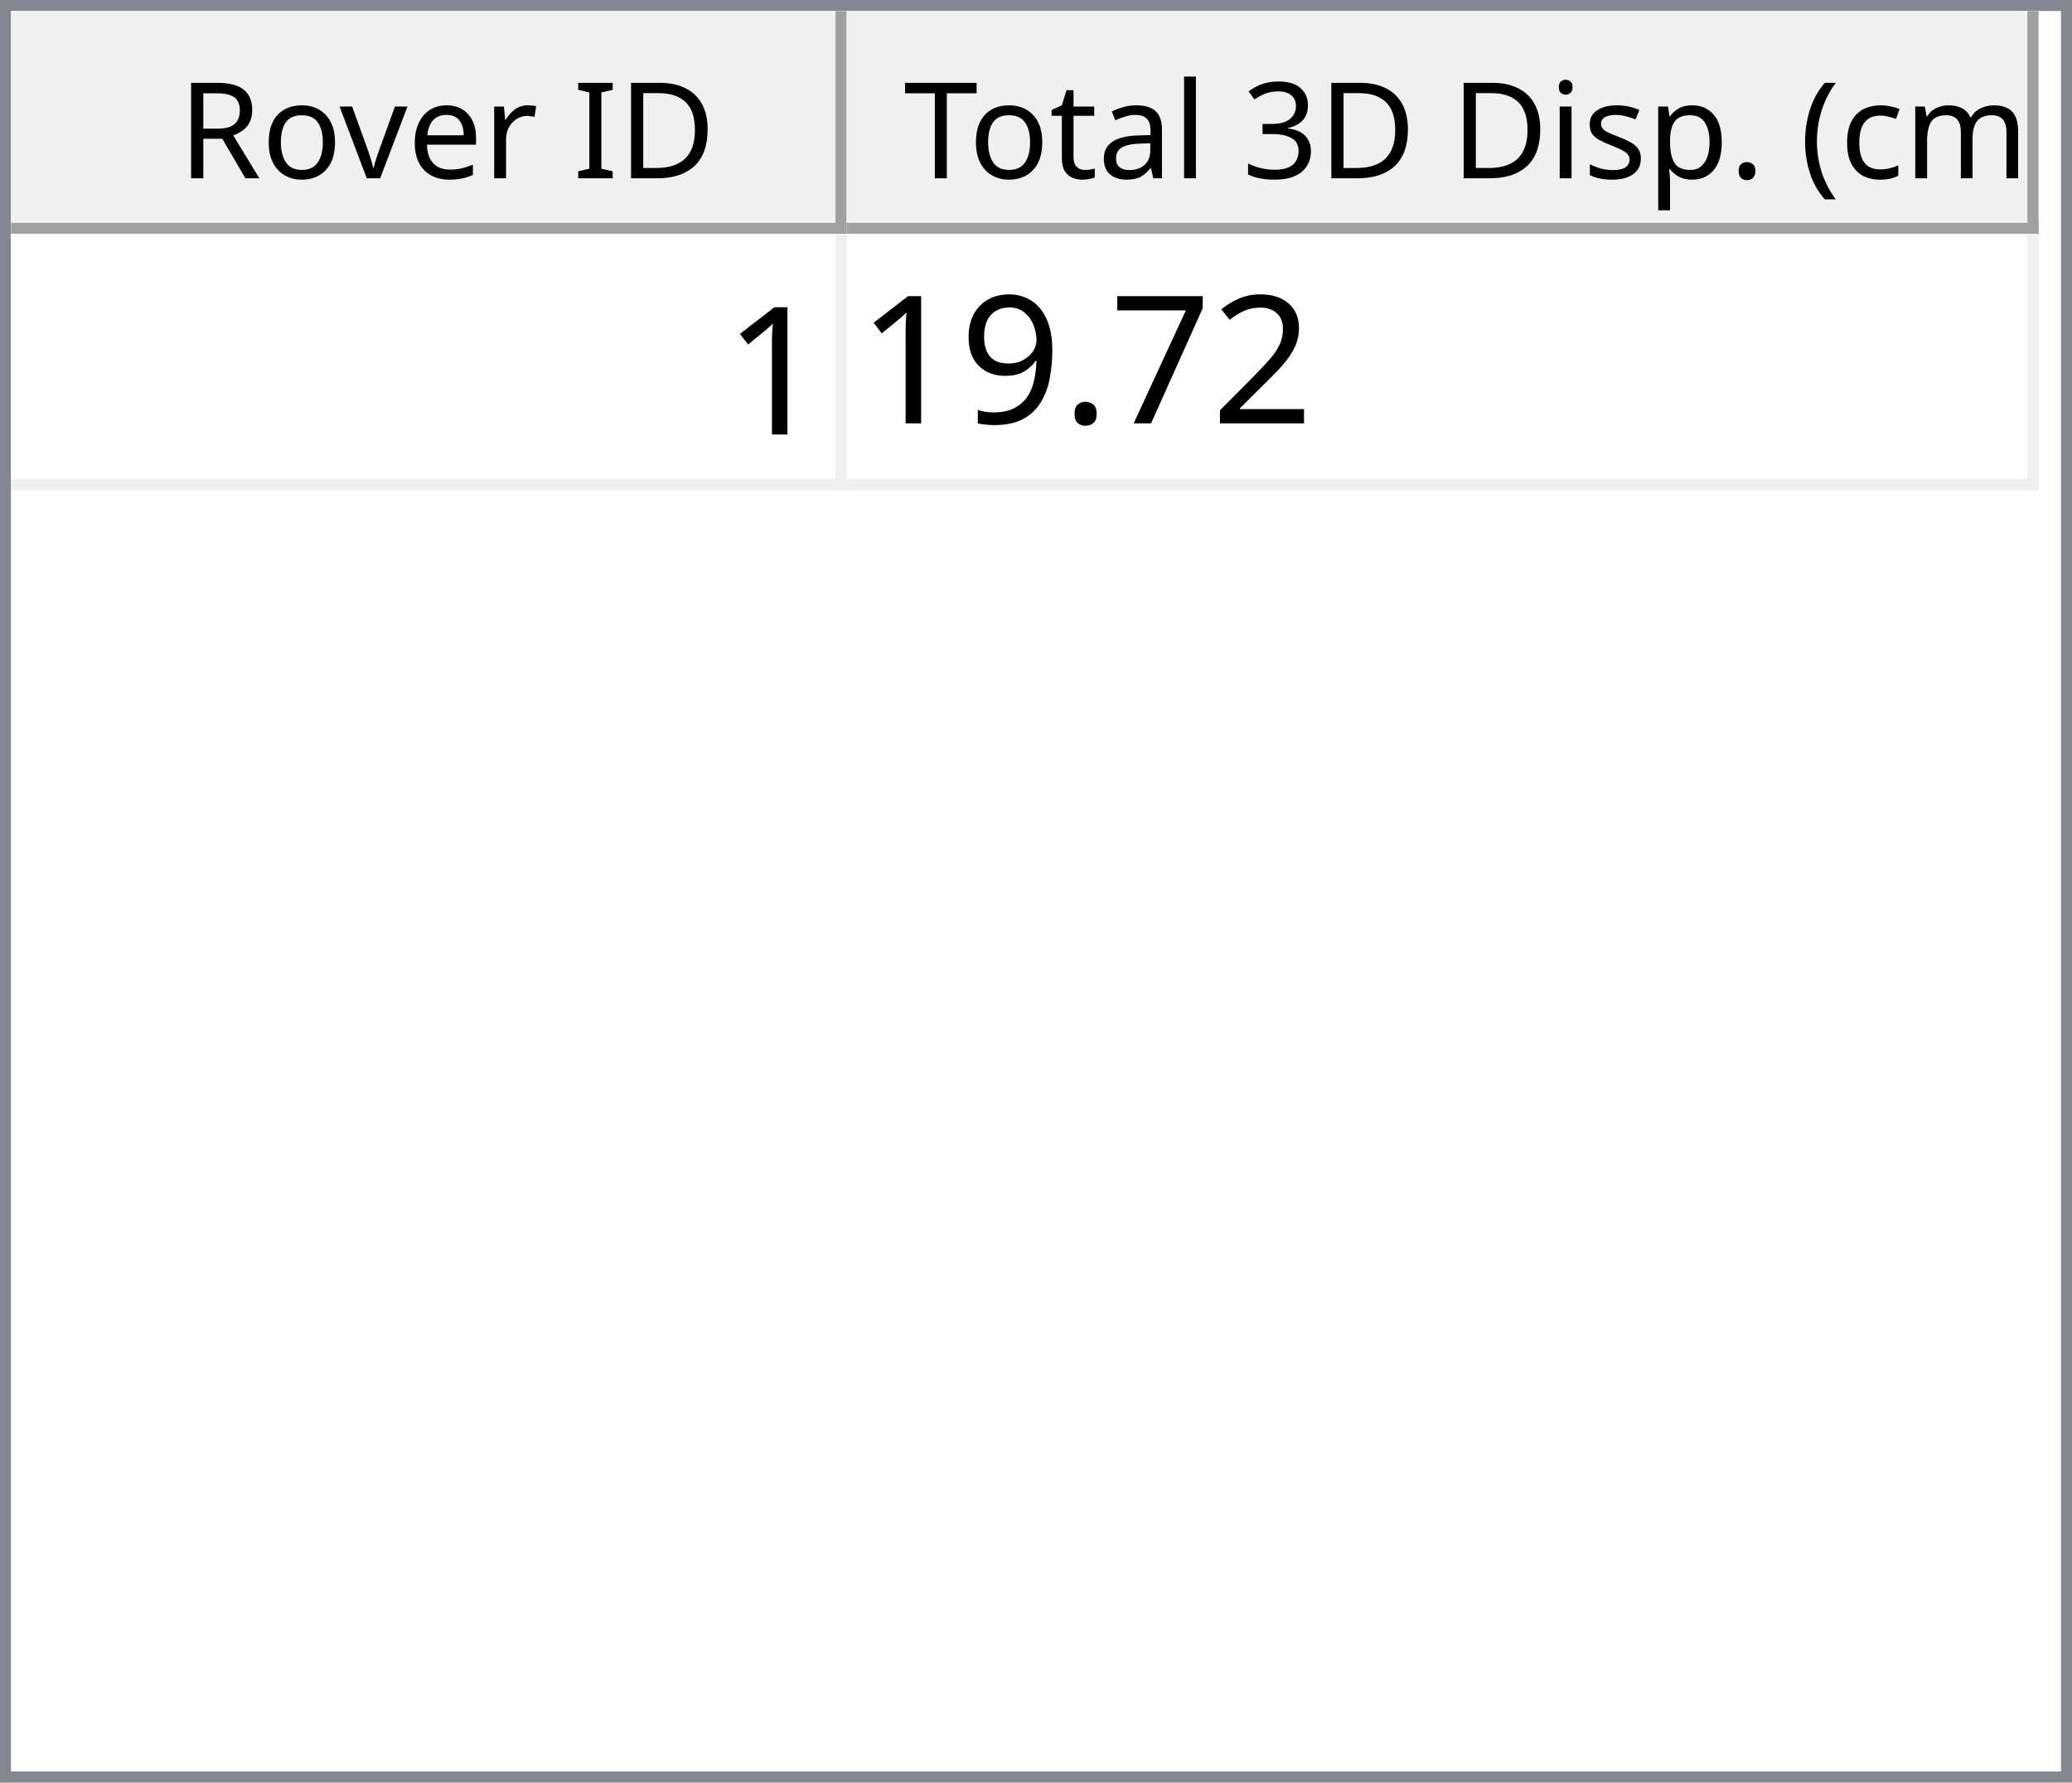
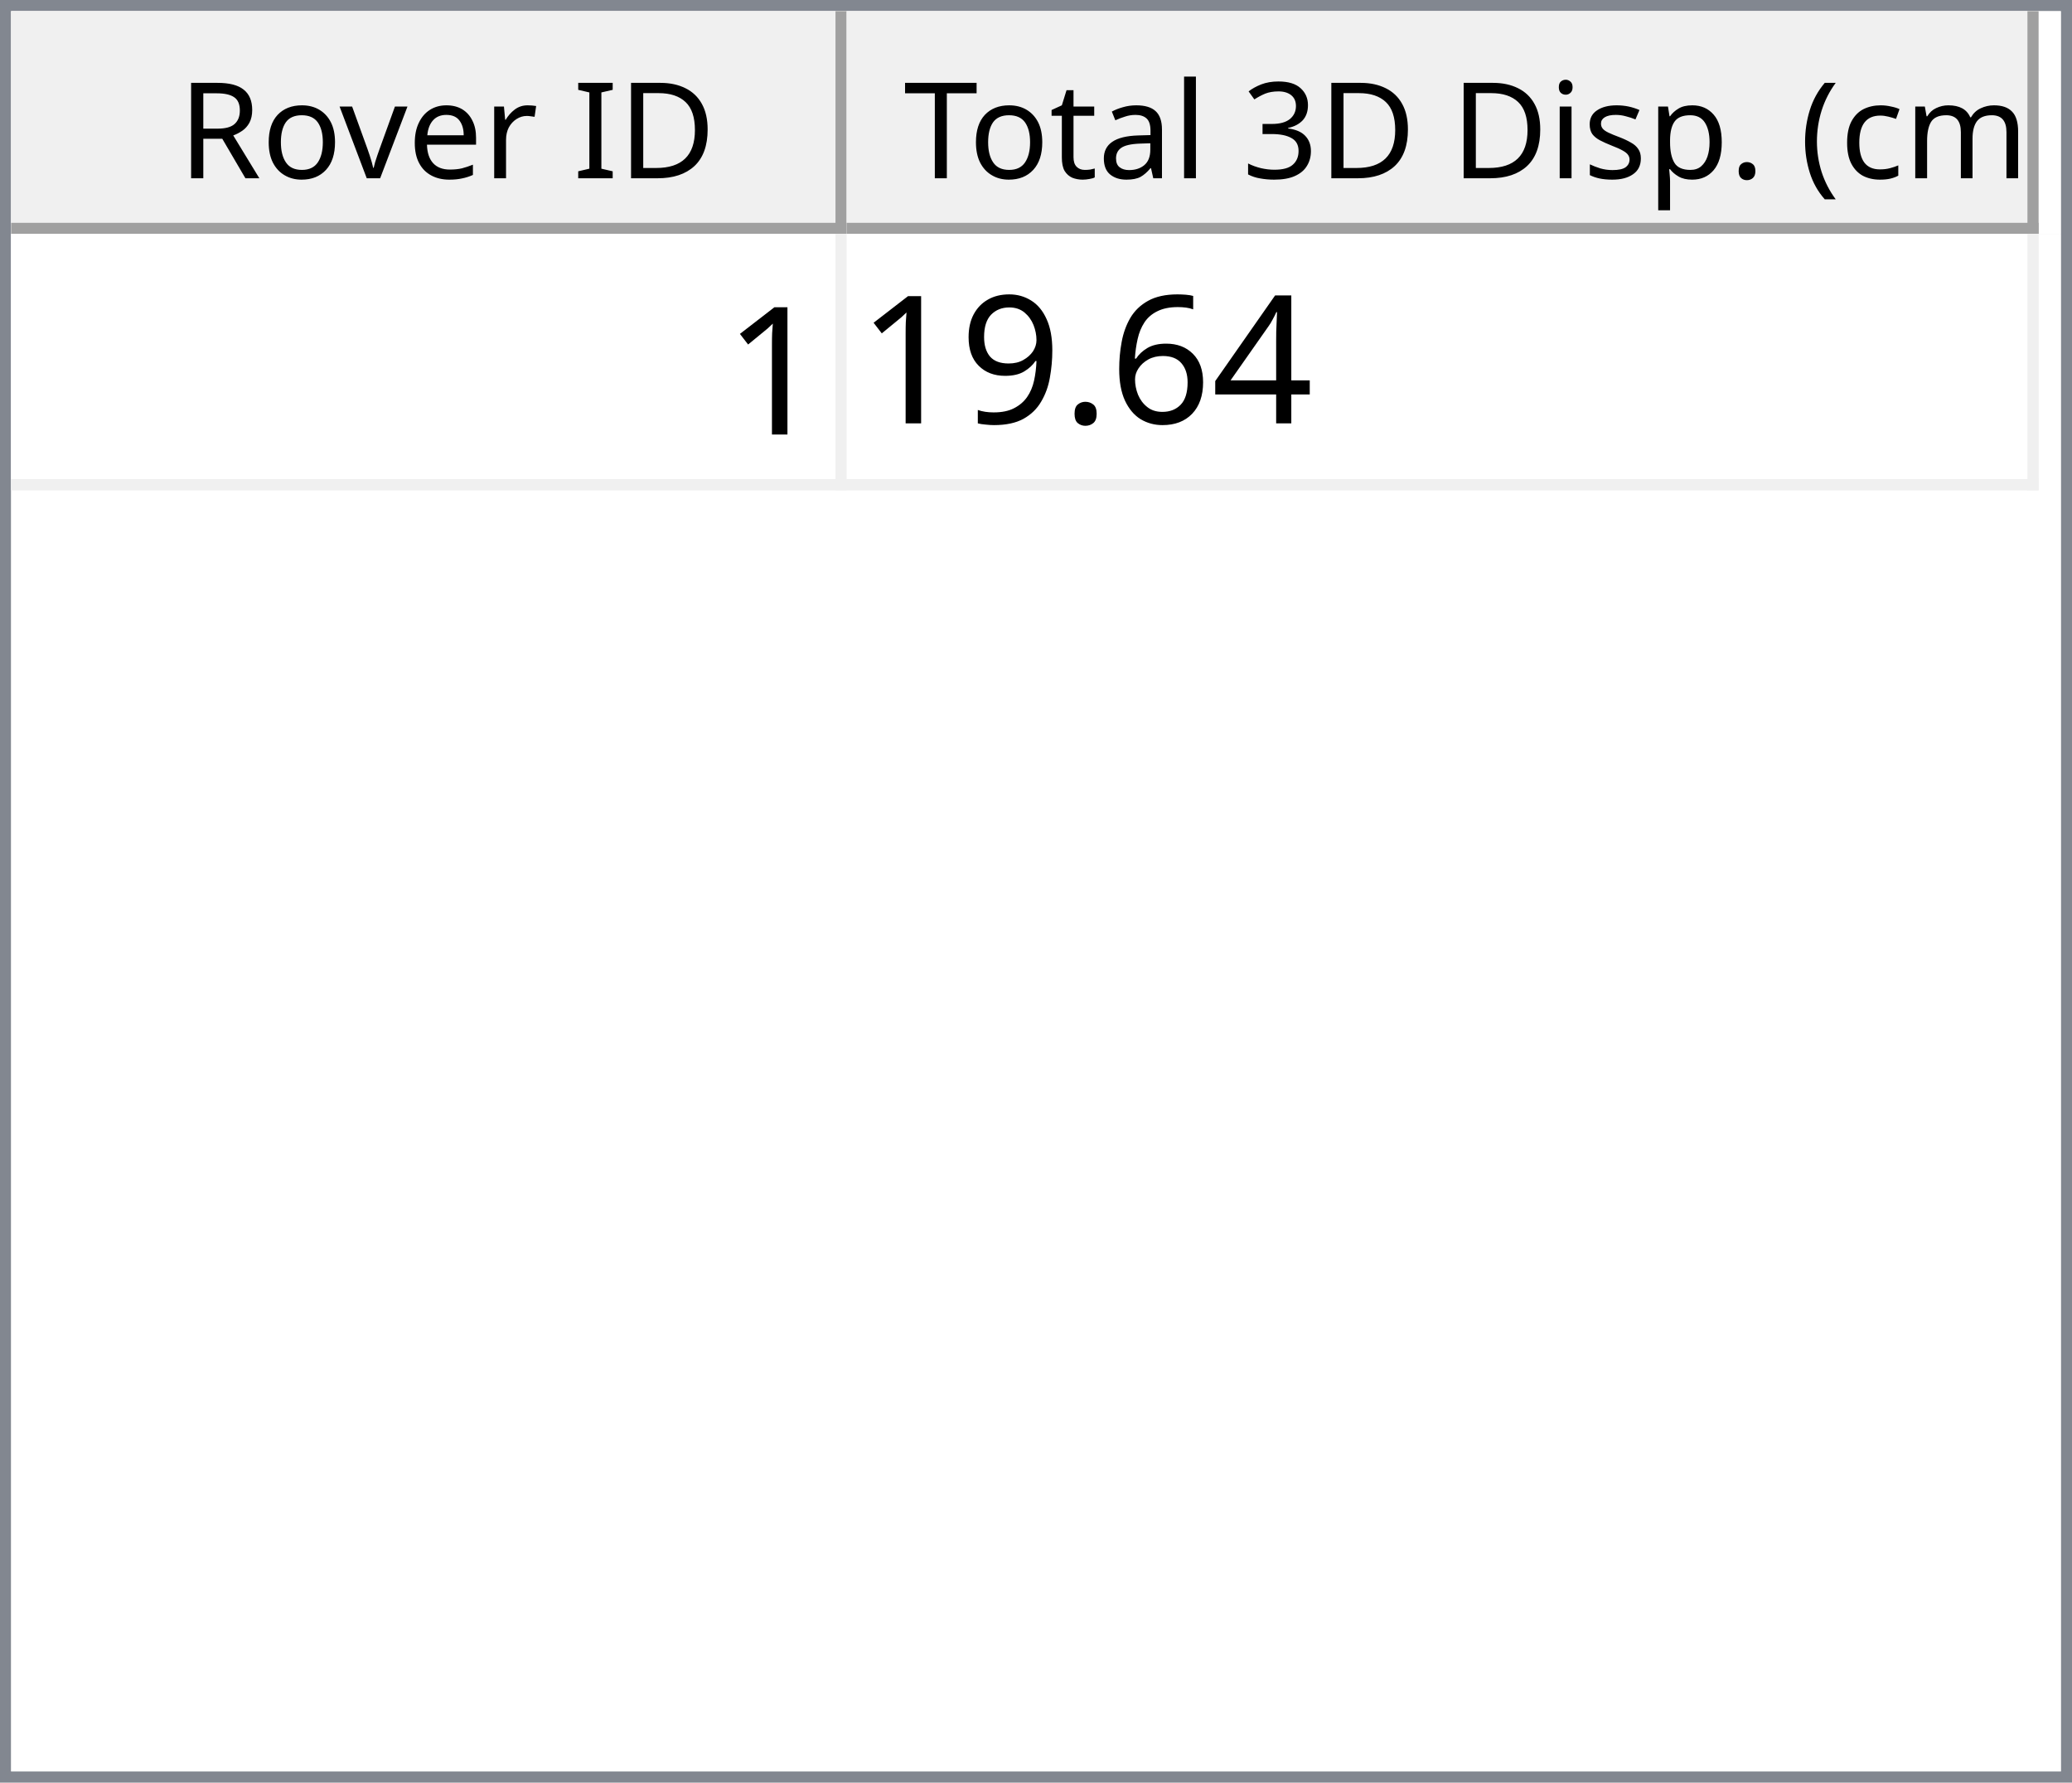
<svg xmlns="http://www.w3.org/2000/svg" style="fill-opacity:1; color-rendering:auto; color-interpolation:auto; text-rendering:auto; stroke:black; stroke-linecap:square; stroke-miterlimit:10; shape-rendering:auto; stroke-opacity:1; fill:black; stroke-dasharray:none; font-weight:normal; stroke-width:1; font-family:'Dialog'; font-style:normal; stroke-linejoin:miter; font-size:12px; stroke-dashoffset:0; image-rendering:auto;" width="186" height="160">
  <defs id="genericDefs" />
  <g>
    <defs id="defs1">
      <clipPath clipPathUnits="userSpaceOnUse" id="clipPath1">
        <path d="M0 0 L186 0 L186 160 L0 160 L0 0 Z" />
      </clipPath>
      <clipPath clipPathUnits="userSpaceOnUse" id="clipPath2">
        <path d="M0 0 L0 160 L186 160 L186 0 Z" />
      </clipPath>
      <clipPath clipPathUnits="userSpaceOnUse" id="clipPath3">
        <path d="M0 0 L0 20 L184 20 L184 0 Z" />
      </clipPath>
      <clipPath clipPathUnits="userSpaceOnUse" id="clipPath4">
        <path d="M0 0 L0 20 L75 20 L75 0 Z" />
      </clipPath>
      <clipPath clipPathUnits="userSpaceOnUse" id="clipPath5">
        <path d="M1 1 L1 19 L74 19 L74 1 Z" />
      </clipPath>
      <clipPath clipPathUnits="userSpaceOnUse" id="clipPath6">
        <path d="M0 0 L0 18 L73 18 L73 0 Z" />
      </clipPath>
      <clipPath clipPathUnits="userSpaceOnUse" id="clipPath7">
        <path d="M-0.5 -0.5 L-0.5 19.5 L74.5 19.5 L74.5 -0.5 Z" />
      </clipPath>
      <clipPath clipPathUnits="userSpaceOnUse" id="clipPath8">
        <path d="M0 0 L0 20 L107 20 L107 0 Z" />
      </clipPath>
      <clipPath clipPathUnits="userSpaceOnUse" id="clipPath9">
        <path d="M1 1 L1 19 L106 19 L106 1 Z" />
      </clipPath>
      <clipPath clipPathUnits="userSpaceOnUse" id="clipPath10">
        <path d="M0 0 L0 18 L105 18 L105 0 Z" />
      </clipPath>
      <clipPath clipPathUnits="userSpaceOnUse" id="clipPath11">
        <path d="M-0.5 -0.5 L-0.5 19.5 L106.5 19.5 L106.5 -0.5 Z" />
      </clipPath>
      <clipPath clipPathUnits="userSpaceOnUse" id="clipPath12">
        <path d="M0 0 L0 138 L184 138 L184 0 Z" />
      </clipPath>
      <clipPath clipPathUnits="userSpaceOnUse" id="clipPath13">
        <path d="M0 0 L0 23 L182 23 L182 0 Z" />
      </clipPath>
      <clipPath clipPathUnits="userSpaceOnUse" id="clipPath14">
        <path d="M-0.5 -0.5 L-0.5 22.5 L181.5 22.5 L181.5 -0.5 Z" />
      </clipPath>
      <clipPath clipPathUnits="userSpaceOnUse" id="clipPath15">
        <path d="M0 0 L0 22 L74 22 L74 0 Z" />
      </clipPath>
      <clipPath clipPathUnits="userSpaceOnUse" id="clipPath16">
        <path d="M0 0 L0 22 L106 22 L106 0 Z" />
      </clipPath>
      <font horiz-adv-x="64.551" id="font1">
        <font-face ascent="107.91" descent="25.098" units-per-em="100" style="font-style:normal; font-family:Segoe UI; font-weight:normal;" />
        <missing-glyph horiz-adv-x="64.551" d="M8.109 0 L8.109 68.266 L56.453 68.266 L56.453 0 L8.109 0 ZM15.328 7.234 L49.219 7.234 L49.219 61.031 L15.328 61.031 L15.328 7.234 Z" />
        <glyph unicode="D" horiz-adv-x="70.117" d="M9.188 0 L9.188 70.016 L28.516 70.016 Q65.531 70.016 65.531 35.891 Q65.531 19.672 55.25 9.836 Q44.969 0 27.734 0 L9.188 0 ZM17.391 62.594 L17.391 7.422 L27.828 7.422 Q41.609 7.422 49.273 14.797 Q56.938 22.172 56.938 35.688 Q56.938 62.594 28.328 62.594 L17.391 62.594 Z" />
        <glyph unicode="I" horiz-adv-x="26.611" d="M17.391 0 L9.188 0 L9.188 70.016 L17.391 70.016 L17.391 0 Z" />
        <glyph unicode=" " horiz-adv-x="27.393" d="" />
        <glyph unicode="r" horiz-adv-x="34.766" d="M34.188 41.891 Q32.078 43.5 28.125 43.5 Q23 43.5 19.555 38.672 Q16.109 33.844 16.109 25.484 L16.109 0 L8.109 0 L8.109 50 L16.109 50 L16.109 39.703 L16.312 39.703 Q18.016 44.969 21.531 47.922 Q25.047 50.875 29.391 50.875 Q32.516 50.875 34.188 50.203 L34.188 41.891 Z" />
        <glyph unicode="e" horiz-adv-x="52.295" d="M48.297 23 L12.984 23 Q13.188 14.656 17.484 10.109 Q21.781 5.562 29.297 5.562 Q37.75 5.562 44.828 11.141 L44.828 3.609 Q38.234 -1.172 27.391 -1.172 Q16.797 -1.172 10.742 5.641 Q4.688 12.453 4.688 24.812 Q4.688 36.469 11.305 43.82 Q17.922 51.172 27.734 51.172 Q37.547 51.172 42.922 44.828 Q48.297 38.484 48.297 27.203 L48.297 23 ZM40.094 29.781 Q40.047 36.719 36.75 40.578 Q33.453 44.438 27.594 44.438 Q21.922 44.438 17.969 40.383 Q14.016 36.328 13.094 29.781 L40.094 29.781 Z" />
        <glyph unicode="v" horiz-adv-x="47.9" d="M47.406 50 L27.484 0 L19.625 0 L0.688 50 L9.469 50 L22.172 13.672 Q23.578 9.672 23.922 6.688 L24.125 6.688 Q24.609 10.453 25.688 13.484 L38.969 50 L47.406 50 Z" />
        <glyph unicode="o" horiz-adv-x="58.594" d="M29 -1.172 Q17.922 -1.172 11.305 5.836 Q4.688 12.844 4.688 24.422 Q4.688 37.016 11.57 44.094 Q18.453 51.172 30.172 51.172 Q41.359 51.172 47.633 44.289 Q53.906 37.406 53.906 25.203 Q53.906 13.234 47.141 6.031 Q40.375 -1.172 29 -1.172 ZM29.594 44.438 Q21.875 44.438 17.383 39.188 Q12.891 33.938 12.891 24.703 Q12.891 15.828 17.43 10.695 Q21.969 5.562 29.594 5.562 Q37.359 5.562 41.531 10.594 Q45.703 15.625 45.703 24.906 Q45.703 34.281 41.531 39.359 Q37.359 44.438 29.594 44.438 Z" />
        <glyph unicode="R" horiz-adv-x="59.814" d="M59.375 0 L49.609 0 L37.891 19.625 Q36.281 22.359 34.766 24.289 Q33.25 26.219 31.664 27.438 Q30.078 28.656 28.25 29.219 Q26.422 29.781 24.125 29.781 L17.391 29.781 L17.391 0 L9.188 0 L9.188 70.016 L30.078 70.016 Q34.672 70.016 38.555 68.867 Q42.438 67.719 45.289 65.375 Q48.141 63.031 49.758 59.547 Q51.375 56.062 51.375 51.375 Q51.375 47.703 50.273 44.656 Q49.172 41.609 47.148 39.211 Q45.125 36.812 42.266 35.133 Q39.406 33.453 35.844 32.516 L35.844 32.328 Q37.594 31.547 38.891 30.547 Q40.188 29.547 41.359 28.18 Q42.531 26.812 43.68 25.078 Q44.828 23.344 46.234 21.047 L59.375 0 ZM17.391 62.594 L17.391 37.203 L28.516 37.203 Q31.594 37.203 34.203 38.133 Q36.812 39.062 38.719 40.797 Q40.625 42.531 41.703 45.047 Q42.781 47.562 42.781 50.688 Q42.781 56.297 39.141 59.445 Q35.5 62.594 28.609 62.594 L17.391 62.594 Z" />
        <glyph unicode=")" horiz-adv-x="30.176" d="M8.297 -15.922 L1.172 -15.922 Q16.406 2.344 16.406 26.812 Q16.406 51.469 1.078 70.016 L8.297 70.016 Q23.531 52.156 23.531 26.703 Q23.531 1.375 8.297 -15.922 Z" />
        <glyph unicode="m" horiz-adv-x="86.133" d="M79.109 0 L71.094 0 L71.094 28.719 Q71.094 37.016 68.531 40.727 Q65.969 44.438 59.906 44.438 Q54.781 44.438 51.195 39.75 Q47.609 35.062 47.609 28.516 L47.609 0 L39.594 0 L39.594 29.688 Q39.594 44.438 28.219 44.438 Q22.953 44.438 19.531 40.016 Q16.109 35.594 16.109 28.516 L16.109 0 L8.109 0 L8.109 50 L16.109 50 L16.109 42.094 L16.312 42.094 Q21.625 51.172 31.844 51.172 Q36.969 51.172 40.773 48.312 Q44.578 45.453 46 40.828 Q51.562 51.172 62.594 51.172 Q79.109 51.172 79.109 30.812 L79.109 0 Z" />
        <glyph unicode="c" horiz-adv-x="46.191" d="M42.188 2.297 Q36.422 -1.172 28.516 -1.172 Q17.828 -1.172 11.258 5.789 Q4.688 12.75 4.688 23.828 Q4.688 36.188 11.766 43.68 Q18.844 51.172 30.672 51.172 Q37.25 51.172 42.281 48.734 L42.281 40.531 Q36.719 44.438 30.375 44.438 Q22.703 44.438 17.797 38.945 Q12.891 33.453 12.891 24.516 Q12.891 15.719 17.508 10.641 Q22.125 5.562 29.891 5.562 Q36.422 5.562 42.188 9.906 L42.188 2.297 Z" />
        <glyph unicode="(" horiz-adv-x="30.176" d="M29.109 -15.922 L21.969 -15.922 Q6.844 1.375 6.844 26.703 Q6.844 52.156 21.969 70.016 L29.203 70.016 Q13.875 51.469 13.875 26.812 Q13.875 2.344 29.109 -15.922 Z" />
        <glyph unicode="." horiz-adv-x="21.68" d="M10.891 -1.078 Q8.641 -1.078 7.055 0.539 Q5.469 2.156 5.469 4.391 Q5.469 6.641 7.055 8.273 Q8.641 9.906 10.891 9.906 Q13.188 9.906 14.797 8.273 Q16.406 6.641 16.406 4.391 Q16.406 2.156 14.797 0.539 Q13.188 -1.078 10.891 -1.078 Z" />
        <glyph unicode="p" horiz-adv-x="58.789" d="M16.312 7.234 L16.109 7.234 L16.109 -23 L8.109 -23 L8.109 50 L16.109 50 L16.109 41.219 L16.312 41.219 Q22.219 51.172 33.594 51.172 Q43.266 51.172 48.688 44.461 Q54.109 37.75 54.109 26.469 Q54.109 13.922 48 6.375 Q41.891 -1.172 31.297 -1.172 Q21.578 -1.172 16.312 7.234 ZM16.109 27.391 L16.109 20.406 Q16.109 14.203 20.141 9.883 Q24.172 5.562 30.375 5.562 Q37.641 5.562 41.773 11.133 Q45.906 16.703 45.906 26.609 Q45.906 34.969 42.047 39.703 Q38.188 44.438 31.594 44.438 Q24.609 44.438 20.359 39.578 Q16.109 34.719 16.109 27.391 Z" />
        <glyph unicode="s" horiz-adv-x="42.432" d="M5.078 1.812 L5.078 10.406 Q11.625 5.562 19.484 5.562 Q30.031 5.562 30.031 12.594 Q30.031 14.594 29.125 15.992 Q28.219 17.391 26.68 18.461 Q25.141 19.531 23.07 20.383 Q21 21.234 18.609 22.172 Q15.281 23.484 12.766 24.828 Q10.25 26.172 8.57 27.859 Q6.891 29.547 6.031 31.695 Q5.172 33.844 5.172 36.719 Q5.172 40.234 6.789 42.945 Q8.406 45.656 11.086 47.484 Q13.766 49.312 17.211 50.242 Q20.656 51.172 24.312 51.172 Q30.812 51.172 35.938 48.922 L35.938 40.828 Q30.422 44.438 23.25 44.438 Q21 44.438 19.195 43.922 Q17.391 43.406 16.094 42.477 Q14.797 41.547 14.086 40.258 Q13.375 38.969 13.375 37.406 Q13.375 35.453 14.086 34.133 Q14.797 32.812 16.164 31.789 Q17.531 30.766 19.484 29.938 Q21.438 29.109 23.922 28.125 Q27.25 26.859 29.883 25.516 Q32.516 24.172 34.375 22.484 Q36.234 20.797 37.234 18.602 Q38.234 16.406 38.234 13.375 Q38.234 9.672 36.602 6.938 Q34.969 4.203 32.234 2.398 Q29.5 0.594 25.93 -0.289 Q22.359 -1.172 18.453 -1.172 Q10.75 -1.172 5.078 1.812 Z" />
        <glyph unicode="i" horiz-adv-x="24.219" d="M12.203 62.703 Q10.062 62.703 8.547 64.164 Q7.031 65.625 7.031 67.875 Q7.031 70.125 8.547 71.609 Q10.062 73.094 12.203 73.094 Q14.406 73.094 15.945 71.609 Q17.484 70.125 17.484 67.875 Q17.484 65.719 15.945 64.211 Q14.406 62.703 12.203 62.703 ZM16.109 0 L8.109 0 L8.109 50 L16.109 50 L16.109 0 Z" />
        <glyph unicode="3" horiz-adv-x="53.906" d="M46.531 19.828 Q46.531 15.094 44.75 11.211 Q42.969 7.328 39.719 4.57 Q36.469 1.812 31.93 0.297 Q27.391 -1.219 21.922 -1.219 Q11.922 -1.219 6 2.594 L6 11.188 Q13.094 5.609 22.219 5.609 Q25.875 5.609 28.828 6.539 Q31.781 7.469 33.906 9.227 Q36.031 10.984 37.18 13.477 Q38.328 15.969 38.328 19.094 Q38.328 32.812 18.797 32.812 L12.984 32.812 L12.984 39.594 L18.5 39.594 Q35.797 39.594 35.797 52.484 Q35.797 64.406 22.609 64.406 Q15.188 64.406 8.688 59.422 L8.688 67.188 Q15.375 71.188 24.609 71.188 Q29 71.188 32.57 69.969 Q36.141 68.75 38.68 66.555 Q41.219 64.359 42.609 61.281 Q44 58.203 44 54.5 Q44 40.672 30.031 36.719 L30.031 36.531 Q33.594 36.141 36.625 34.797 Q39.656 33.453 41.852 31.305 Q44.047 29.156 45.289 26.25 Q46.531 23.344 46.531 19.828 Z" />
        <glyph unicode="l" horiz-adv-x="24.219" d="M16.109 0 L8.109 0 L8.109 74.031 L16.109 74.031 L16.109 0 Z" />
        <glyph unicode="a" horiz-adv-x="50.879" d="M43.891 0 L35.891 0 L35.891 7.812 L35.688 7.812 Q30.469 -1.172 20.312 -1.172 Q12.844 -1.172 8.617 2.781 Q4.391 6.734 4.391 13.281 Q4.391 27.297 20.906 29.594 L35.891 31.688 Q35.891 44.438 25.594 44.438 Q16.547 44.438 9.281 38.281 L9.281 46.484 Q16.656 51.172 26.266 51.172 Q43.891 51.172 43.891 32.516 L43.891 0 ZM35.891 25.297 L23.828 23.641 Q18.266 22.859 15.43 20.875 Q12.594 18.891 12.594 13.875 Q12.594 10.203 15.211 7.883 Q17.828 5.562 22.172 5.562 Q28.125 5.562 32.008 9.742 Q35.891 13.922 35.891 20.312 L35.891 25.297 Z" />
        <glyph unicode="t" horiz-adv-x="33.887" d="M31.297 0.484 Q28.469 -1.078 23.828 -1.078 Q10.688 -1.078 10.688 13.578 L10.688 43.172 L2.094 43.172 L2.094 50 L10.688 50 L10.688 62.203 L18.703 64.797 L18.703 50 L31.297 50 L31.297 43.172 L18.703 43.172 L18.703 14.984 Q18.703 9.969 20.414 7.82 Q22.125 5.672 26.078 5.672 Q29.109 5.672 31.297 7.328 L31.297 0.484 Z" />
        <glyph unicode="T" horiz-adv-x="52.393" d="M50.594 62.594 L30.375 62.594 L30.375 0 L22.172 0 L22.172 62.594 L2 62.594 L2 70.016 L50.594 70.016 L50.594 62.594 Z" />
      </font>
      <font horiz-adv-x="75.0" id="font2">
        <font-face ascent="100.537" descent="21.973" units-per-em="100" style="font-style:normal; font-family:sans-serif; font-weight:normal;" />
        <missing-glyph horiz-adv-x="75.0" d="M12.5 0 L12.5 62.5 L62.5 62.5 L62.5 0 L12.5 0 ZM14.062 1.562 L60.938 1.562 L60.938 60.938 L14.062 60.938 L14.062 1.562 Z" />
        <glyph unicode="1" horiz-adv-x="55.615" d="M37.25 0 L28.469 0 L28.469 56 Q25.297 52.984 20.141 49.953 Q14.984 46.922 10.891 45.406 L10.891 53.906 Q18.266 57.375 23.781 62.305 Q29.297 67.234 31.594 71.875 L37.25 71.875 L37.25 0 Z" />
-         <glyph unicode="2" horiz-adv-x="55.615" d="M50.344 8.453 L50.344 0 L3.031 0 Q2.938 3.172 4.047 6.109 Q5.859 10.938 9.836 15.625 Q13.812 20.312 21.344 26.469 Q33.016 36.031 37.117 41.625 Q41.219 47.219 41.219 52.203 Q41.219 57.422 37.477 61.008 Q33.734 64.594 27.734 64.594 Q21.391 64.594 17.578 60.789 Q13.766 56.984 13.719 50.25 L4.688 51.172 Q5.609 61.281 11.664 66.578 Q17.719 71.875 27.938 71.875 Q38.234 71.875 44.242 66.164 Q50.25 60.453 50.25 52 Q50.25 47.703 48.492 43.555 Q46.734 39.406 42.656 34.812 Q38.578 30.219 29.109 22.219 Q21.188 15.578 18.945 13.211 Q16.703 10.844 15.234 8.453 L50.344 8.453 Z" />
-         <glyph unicode="7" horiz-adv-x="55.615" d="M4.734 62.203 L4.734 70.656 L51.078 70.656 L51.078 63.812 Q44.234 56.547 37.523 44.484 Q30.812 32.422 27.156 19.672 Q24.516 10.688 23.781 0 L14.75 0 Q14.891 8.453 18.062 20.414 Q21.234 32.375 27.172 43.484 Q33.109 54.594 39.797 62.203 L4.734 62.203 Z" />
+         <glyph unicode="4" horiz-adv-x="55.615" d="M32.328 0 L32.328 17.141 L1.266 17.141 L1.266 25.203 L33.938 71.578 L41.109 71.578 L41.109 25.203 L50.781 25.203 L50.781 17.141 L41.109 17.141 L41.109 0 L32.328 0 ZM32.328 25.203 L32.328 57.469 L9.906 25.203 L32.328 25.203 Z" />
+         <glyph unicode="6" horiz-adv-x="55.615" d="M49.75 54.047 L41.016 53.375 Q39.844 58.547 37.703 60.891 Q34.125 64.656 28.906 64.656 Q24.703 64.656 21.531 62.312 Q17.391 59.281 14.992 53.469 Q12.594 47.656 12.5 36.922 Q15.672 41.75 20.266 44.094 Q24.859 46.438 29.891 46.438 Q38.672 46.438 44.852 39.969 Q51.031 33.5 51.031 23.25 Q51.031 16.5 48.125 10.719 Q45.219 4.938 40.141 1.859 Q35.062 -1.219 28.609 -1.219 Q17.625 -1.219 10.695 6.859 Q3.766 14.938 3.766 33.5 Q3.766 54.25 11.422 63.672 Q18.109 71.875 29.438 71.875 Q37.891 71.875 43.289 67.141 Q48.688 62.406 49.75 54.047 ZM13.875 23.188 Q13.875 18.656 15.797 14.508 Q17.719 10.359 21.188 8.18 Q24.656 6 28.469 6 Q34.031 6 38.039 10.492 Q42.047 14.984 42.047 22.703 Q42.047 30.125 38.086 34.398 Q34.125 38.672 28.125 38.672 Q22.172 38.672 18.023 34.398 Q13.875 30.125 13.875 23.188 Z" />
        <glyph unicode="." horiz-adv-x="27.783" d="M9.078 0 L9.078 10.016 L19.094 10.016 L19.094 0 L9.078 0 Z" />
        <glyph unicode="9" horiz-adv-x="55.615" d="M5.469 16.547 L13.922 17.328 Q14.984 11.375 18.016 8.688 Q21.047 6 25.781 6 Q29.828 6 32.883 7.859 Q35.938 9.719 37.891 12.82 Q39.844 15.922 41.164 21.195 Q42.484 26.469 42.484 31.938 Q42.484 32.516 42.438 33.688 Q39.797 29.5 35.234 26.883 Q30.672 24.266 25.344 24.266 Q16.453 24.266 10.305 30.711 Q4.156 37.156 4.156 47.703 Q4.156 58.594 10.578 65.234 Q17 71.875 26.656 71.875 Q33.641 71.875 39.43 68.117 Q45.219 64.359 48.219 57.398 Q51.219 50.438 51.219 37.25 Q51.219 23.531 48.242 15.406 Q45.266 7.281 39.383 3.031 Q33.5 -1.219 25.594 -1.219 Q17.188 -1.219 11.867 3.445 Q6.547 8.109 5.469 16.547 ZM41.453 48.141 Q41.453 55.719 37.43 60.156 Q33.406 64.594 27.734 64.594 Q21.875 64.594 17.531 59.812 Q13.188 55.031 13.188 47.406 Q13.188 40.578 17.312 36.305 Q21.438 32.031 27.484 32.031 Q33.594 32.031 37.523 36.305 Q41.453 40.578 41.453 48.141 Z" />
      </font>
    </defs>
    <g style="fill:white; stroke:white;">
      <rect x="0" y="0" width="186" style="clip-path:url(#clipPath1); stroke:none;" height="160" />
    </g>
    <g style="fill:white; text-rendering:optimizeSpeed; color-rendering:optimizeSpeed; image-rendering:optimizeSpeed; shape-rendering:crispEdges; stroke:white; color-interpolation:sRGB;">
      <rect x="0" width="186" height="160" y="0" style="stroke:none;" />
      <path style="stroke:none;" d="M0 160 L186 160 L186 0 L0 0 Z" />
    </g>
    <g style="fill:rgb(240,240,240); font-family:'Segoe UI'; stroke:rgb(240,240,240);">
      <rect x="0" y="0" width="186" style="clip-path:url(#clipPath2); stroke:none;" height="160" />
    </g>
    <g style="fill:rgb(130,135,144); font-family:'Segoe UI'; stroke:rgb(130,135,144);">
      <path d="M0 0 L186 0 L186 160 L0 160 L0 0 ZM1 1 L185 1 L185 159 L1 159 L1 1 Z" style="fill-rule:evenodd; clip-path:url(#clipPath2); stroke:none;" />
    </g>
    <g style="fill:white; font-family:'Segoe UI'; stroke:white;" transform="translate(1,1)">
      <rect x="0" y="0" width="184" style="clip-path:url(#clipPath3); stroke:none;" height="20" />
    </g>
    <g style="fill:rgb(240,240,240); font-family:'Segoe UI'; stroke:rgb(240,240,240);" transform="translate(1,1)">
      <rect x="0" y="0" width="75" style="clip-path:url(#clipPath4); stroke:none;" height="20" />
    </g>
    <g style="font-family:'Segoe UI';" transform="translate(2,2)">
      <text x="14" xml:space="preserve" y="14" style="clip-path:url(#clipPath6); stroke:none;">Rover ID</text>
    </g>
    <g style="fill:rgb(160,160,160); font-family:'Segoe UI'; stroke:rgb(160,160,160); stroke-linejoin:bevel;" transform="translate(1.5,1.5)">
      <line x1="74" x2="74" y1="0" style="fill:none; clip-path:url(#clipPath7);" y2="19" />
    </g>
    <g style="fill:rgb(160,160,160); font-family:'Segoe UI'; stroke:rgb(160,160,160); stroke-linejoin:bevel;" transform="matrix(1,0,0,1,1,1) translate(0.5,0.5)">
      <line x1="0" x2="74" y1="19" style="fill:none; clip-path:url(#clipPath7);" y2="19" />
    </g>
    <g style="fill:rgb(240,240,240); font-family:'Segoe UI'; stroke:rgb(240,240,240);" transform="translate(76,1)">
      <rect x="0" y="0" width="107" style="clip-path:url(#clipPath8); stroke:none;" height="20" />
    </g>
    <g style="font-family:'Segoe UI';" transform="translate(77,2)">
      <text x="1" xml:space="preserve" y="14" style="clip-path:url(#clipPath10); stroke:none;"> Total 3D Disp. (cm)</text>
    </g>
    <g style="fill:rgb(160,160,160); font-family:'Segoe UI'; stroke:rgb(160,160,160); stroke-linejoin:bevel;" transform="translate(76.5,1.5)">
      <line x1="106" x2="106" y1="0" style="fill:none; clip-path:url(#clipPath11);" y2="19" />
    </g>
    <g style="fill:rgb(160,160,160); font-family:'Segoe UI'; stroke:rgb(160,160,160); stroke-linejoin:bevel;" transform="matrix(1,0,0,1,76,1) translate(0.5,0.5)">
      <line x1="0" x2="106" y1="19" style="fill:none; clip-path:url(#clipPath11);" y2="19" />
    </g>
    <g style="fill:white; font-family:'Segoe UI'; stroke:white;" transform="translate(1,21)">
      <rect x="0" y="0" width="184" style="clip-path:url(#clipPath12); stroke:none;" height="138" />
    </g>
    <g style="fill:rgb(240,240,240); font-size:16px; font-family:sans-serif; stroke:rgb(240,240,240);" transform="translate(1,21)">
      <rect x="0" y="0" width="182" style="clip-path:url(#clipPath13); stroke:none;" height="23" />
      <line transform="translate(0.5,0.5)" x1="0" x2="181" y1="22" style="clip-path:url(#clipPath14); fill:none; stroke-linejoin:bevel;" y2="22" />
    </g>
    <g transform="matrix(1,0,0,1,1,21) translate(0.5,0.5)" style="fill:rgb(240,240,240); font-size:16px; font-family:sans-serif; stroke:rgb(240,240,240); stroke-linejoin:bevel;">
      <line x1="74" x2="74" y1="0" style="fill:none; clip-path:url(#clipPath14);" y2="22" />
    </g>
    <g transform="matrix(1,0,0,1,1,21) translate(0.5,0.5)" style="fill:rgb(240,240,240); font-size:16px; font-family:sans-serif; stroke:rgb(240,240,240); stroke-linejoin:bevel;">
      <line x1="181" x2="181" y1="0" style="fill:none; clip-path:url(#clipPath14);" y2="22" />
    </g>
    <g style="fill:white; font-size:16px; font-family:sans-serif; stroke:white;" transform="matrix(1,0,0,1,1,21)">
      <rect x="0" y="0" width="74" style="clip-path:url(#clipPath15); stroke:none;" height="22" />
      <text x="64" y="18" style="fill:black; clip-path:url(#clipPath15); stroke:none;" xml:space="preserve">1</text>
    </g>
    <g style="fill:white; font-size:16px; font-family:sans-serif; stroke:white;" transform="matrix(1,0,0,1,1,21) translate(75,0)">
      <rect x="0" y="0" width="106" style="clip-path:url(#clipPath16); stroke:none;" height="22" />
-       <text x="1" y="17" style="fill:black; clip-path:url(#clipPath16); stroke:none;" xml:space="preserve">19.72</text>
+       <text x="1" y="17" style="fill:black; clip-path:url(#clipPath16); stroke:none;" xml:space="preserve">19.64</text>
    </g>
  </g>
</svg>
